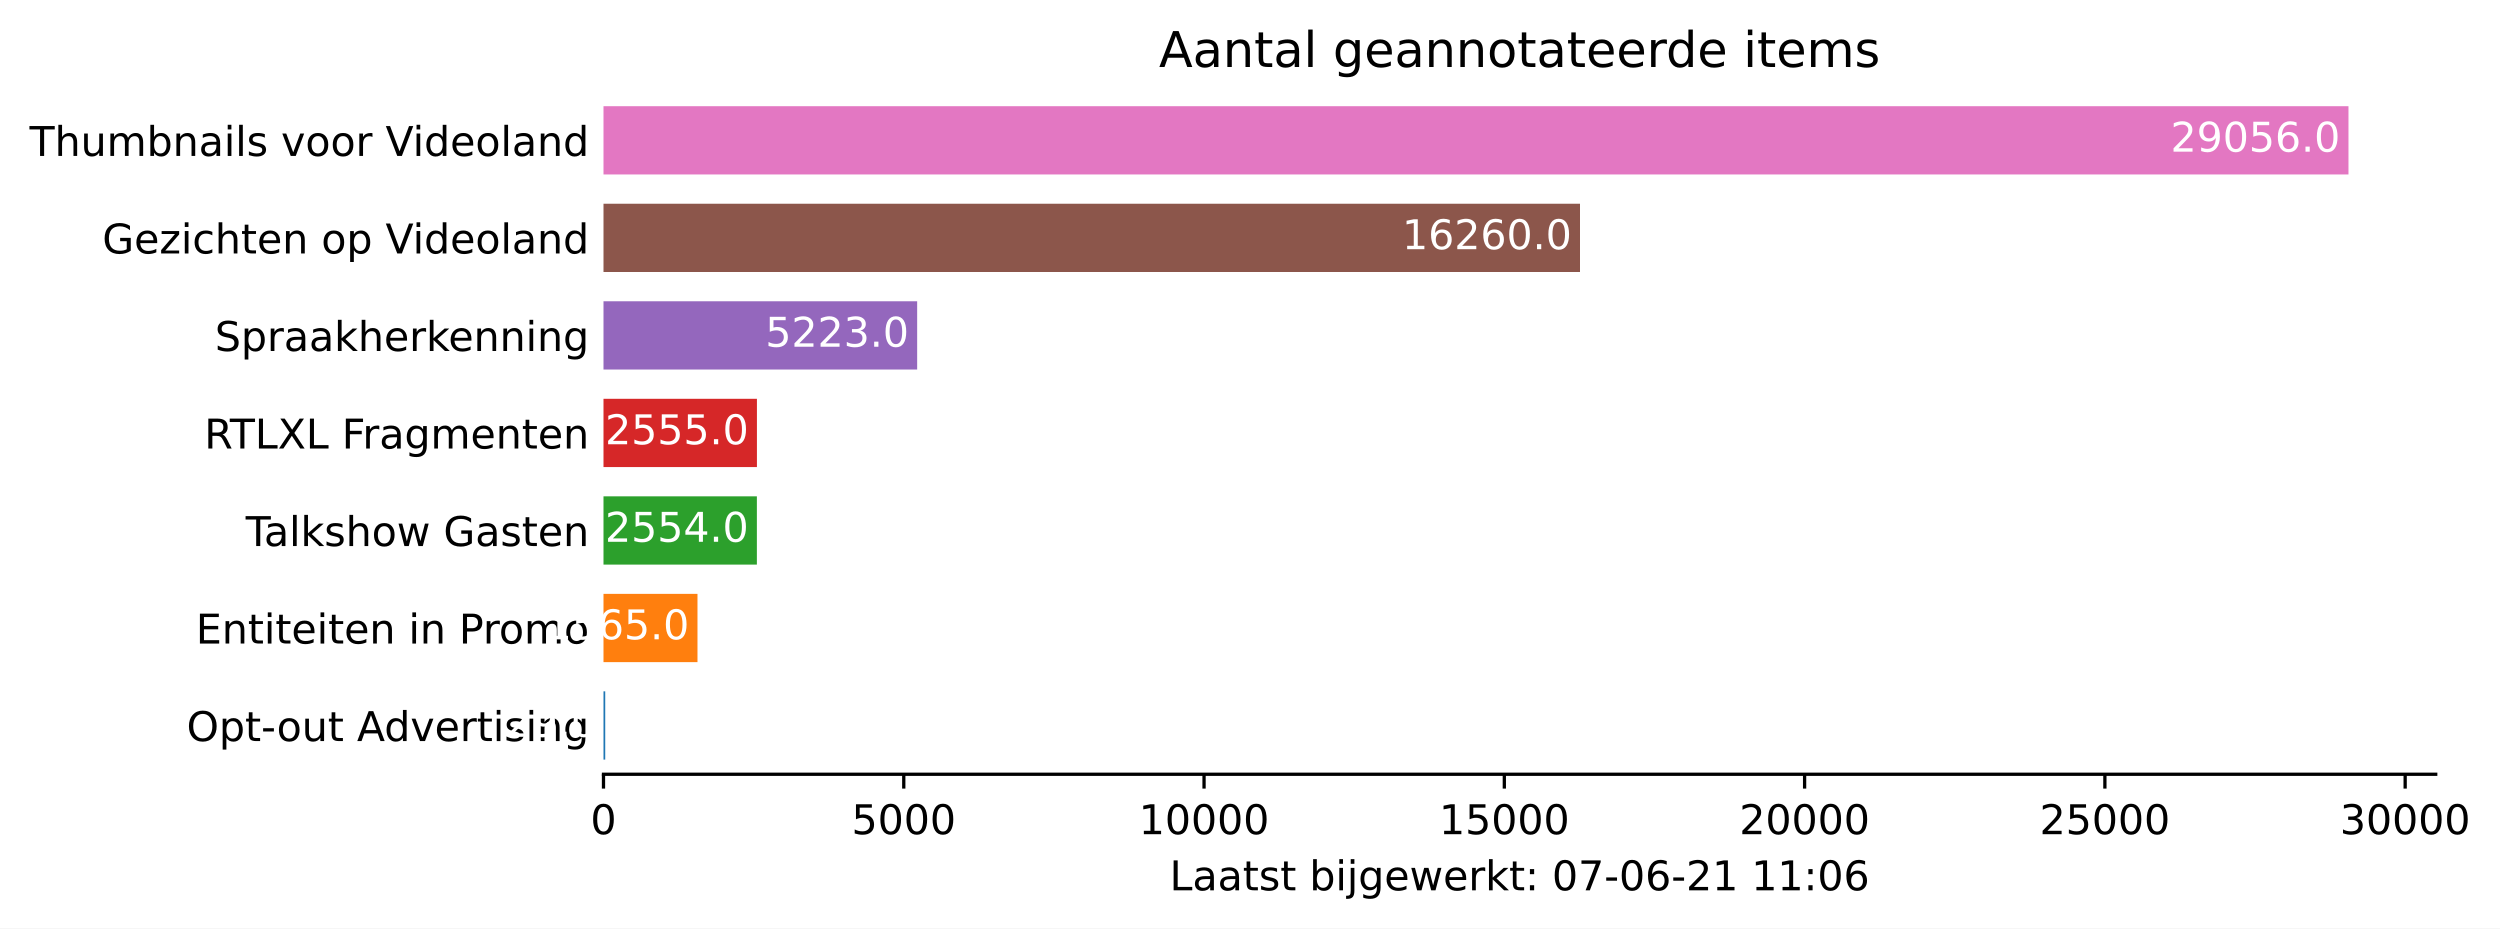
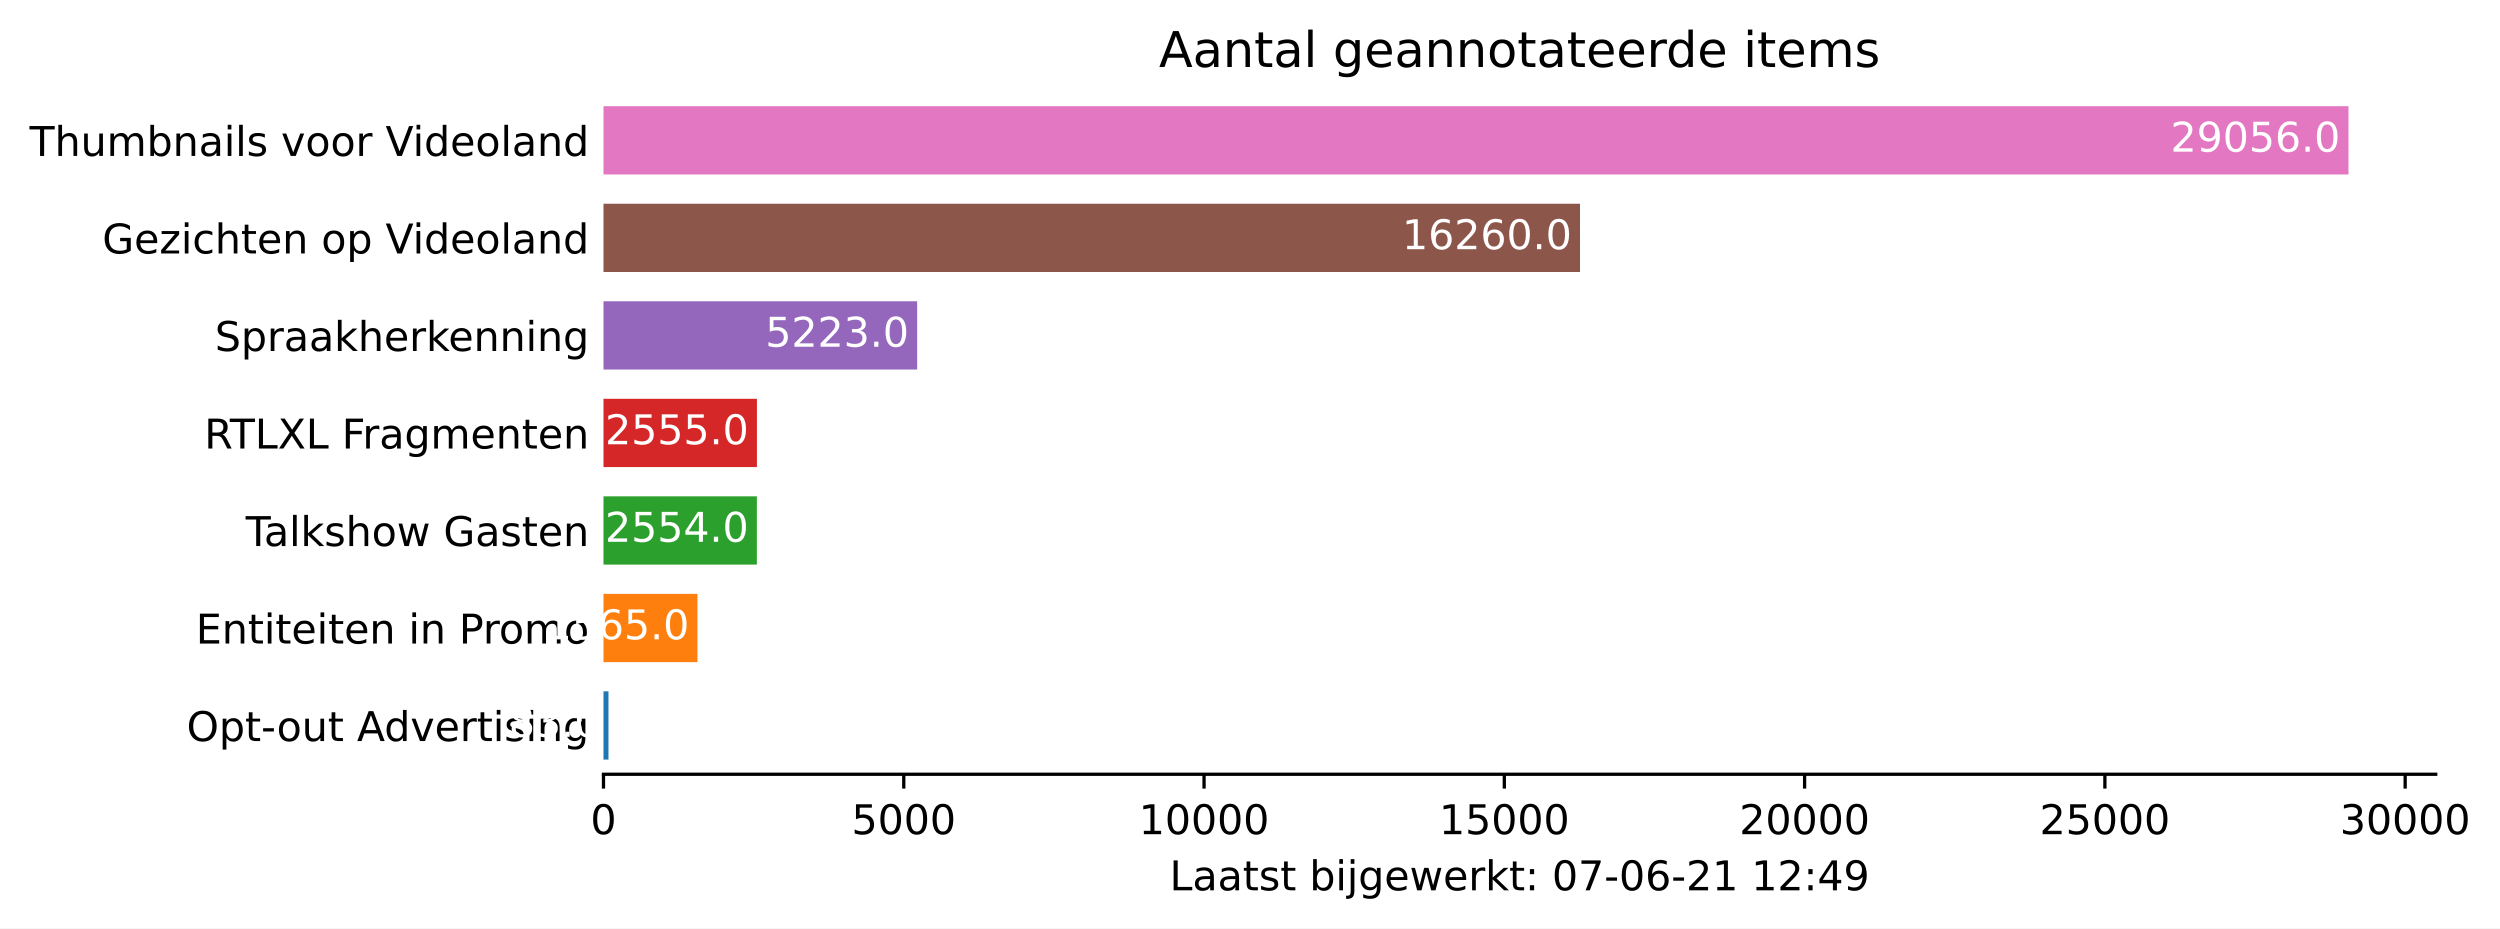
<svg xmlns="http://www.w3.org/2000/svg" xmlns:xlink="http://www.w3.org/1999/xlink" height="226.194pt" version="1.1" viewBox="0 0 609.094 226.194" width="609.094pt">
  <defs>
    <style type="text/css">*{stroke-linecap:butt;stroke-linejoin:round;}</style>
  </defs>
  <g id="figure_1">
    <g id="patch_1">
      <path d="M 0 226.194  L 609.094 226.194  L 609.094 0  L 0 0  z " style="fill:#ffffff;" />
    </g>
    <g id="axes_1">
      <g id="patch_2">
        <path d="M 147.033 188.638  L 593.433 188.638  L 593.433 22.318  L 147.033 22.318  z " style="fill:#ffffff;" />
      </g>
      <g id="patch_3">
-         <path clip-path="url(#p9706d9faa0)" d="M 147.033 185.074  L 147.457 185.074  L 147.457 168.442  L 147.033 168.442  z " style="fill:#1f77b4;" />
+         <path clip-path="url(#p16d237a77f)" d="M 147.033 185.074  L 148.247 185.074  L 148.247 168.442  L 147.033 168.442  z " style="fill:#1f77b4;" />
      </g>
      <g id="patch_4">
-         <path clip-path="url(#p9706d9faa0)" d="M 147.033 161.314  L 169.932 161.314  L 169.932 144.682  L 147.033 144.682  z " style="fill:#ff7f0e;" />
+         <path clip-path="url(#p16d237a77f)" d="M 147.033 161.314  L 169.932 161.314  L 169.932 144.682  L 147.033 144.682  z " style="fill:#ff7f0e;" />
      </g>
      <g id="patch_5">
-         <path clip-path="url(#p9706d9faa0)" d="M 147.033 137.554  L 184.403 137.554  L 184.403 120.922  L 147.033 120.922  z " style="fill:#2ca02c;" />
+         <path clip-path="url(#p16d237a77f)" d="M 147.033 137.554  L 184.403 137.554  L 184.403 120.922  L 147.033 120.922  z " style="fill:#2ca02c;" />
      </g>
      <g id="patch_6">
-         <path clip-path="url(#p9706d9faa0)" d="M 147.033 113.794  L 184.417 113.794  L 184.417 97.162  L 147.033 97.162  z " style="fill:#d62728;" />
+         <path clip-path="url(#p16d237a77f)" d="M 147.033 113.794  L 184.417 113.794  L 184.417 97.162  L 147.033 97.162  z " style="fill:#d62728;" />
      </g>
      <g id="patch_7">
-         <path clip-path="url(#p9706d9faa0)" d="M 147.033 90.034  L 223.455 90.034  L 223.455 73.402  L 147.033 73.402  z " style="fill:#9467bd;" />
+         <path clip-path="url(#p16d237a77f)" d="M 147.033 90.034  L 223.455 90.034  L 223.455 73.402  L 147.033 73.402  z " style="fill:#9467bd;" />
      </g>
      <g id="patch_8">
-         <path clip-path="url(#p9706d9faa0)" d="M 147.033 66.274  L 384.947 66.274  L 384.947 49.642  L 147.033 49.642  z " style="fill:#8c564b;" />
+         <path clip-path="url(#p16d237a77f)" d="M 147.033 66.274  L 384.947 66.274  L 384.947 49.642  L 147.033 49.642  z " style="fill:#8c564b;" />
      </g>
      <g id="patch_9">
-         <path clip-path="url(#p9706d9faa0)" d="M 147.033 42.514  L 572.176 42.514  L 572.176 25.882  L 147.033 25.882  z " style="fill:#e377c2;" />
+         <path clip-path="url(#p16d237a77f)" d="M 147.033 42.514  L 572.176 42.514  L 572.176 25.882  L 147.033 25.882  z " style="fill:#e377c2;" />
      </g>
      <g id="matplotlib.axis_1">
        <g id="xtick_1">
          <g id="line2d_1">
            <defs>
-               <path d="M 0 0  L 0 3.5  " id="m88184ded75" style="stroke:#000000;stroke-width:0.8;" />
+               <path d="M 0 0  L 0 3.5  " id="m0de7810c23" style="stroke:#000000;stroke-width:0.8;" />
            </defs>
            <g>
-               <use style="stroke:#000000;stroke-width:0.8;" x="147.033" xlink:href="#m88184ded75" y="188.638" />
+               <use style="stroke:#000000;stroke-width:0.8;" x="147.033" xlink:href="#m0de7810c23" y="188.638" />
            </g>
          </g>
          <g id="text_1">
            <g transform="translate(143.8516 203.2366)scale(0.1 -0.1)">
              <defs>
                <path d="M 2034 4250  Q 1547 4250 1301 3770  Q 1056 3291 1056 2328  Q 1056 1369 1301 889  Q 1547 409 2034 409  Q 2525 409 2770 889  Q 3016 1369 3016 2328  Q 3016 3291 2770 3770  Q 2525 4250 2034 4250  z M 2034 4750  Q 2819 4750 3233 4129  Q 3647 3509 3647 2328  Q 3647 1150 3233 529  Q 2819 -91 2034 -91  Q 1250 -91 836 529  Q 422 1150 422 2328  Q 422 3509 836 4129  Q 1250 4750 2034 4750  z " id="DejaVuSans-30" transform="scale(0.015625)" />
              </defs>
              <use xlink:href="#DejaVuSans-30" />
            </g>
          </g>
        </g>
        <g id="xtick_2">
          <g id="line2d_2">
            <g>
-               <use style="stroke:#000000;stroke-width:0.8;" x="220.192" xlink:href="#m88184ded75" y="188.638" />
+               <use style="stroke:#000000;stroke-width:0.8;" x="220.192" xlink:href="#m0de7810c23" y="188.638" />
            </g>
          </g>
          <g id="text_2">
            <g transform="translate(207.467 203.2366)scale(0.1 -0.1)">
              <defs>
                <path d="M 691 4666  L 3169 4666  L 3169 4134  L 1269 4134  L 1269 2991  Q 1406 3038 1543 3061  Q 1681 3084 1819 3084  Q 2600 3084 3056 2656  Q 3513 2228 3513 1497  Q 3513 744 3044 326  Q 2575 -91 1722 -91  Q 1428 -91 1123 -41  Q 819 9 494 109  L 494 744  Q 775 591 1075 516  Q 1375 441 1709 441  Q 2250 441 2565 725  Q 2881 1009 2881 1497  Q 2881 1984 2565 2268  Q 2250 2553 1709 2553  Q 1456 2553 1204 2497  Q 953 2441 691 2322  L 691 4666  z " id="DejaVuSans-35" transform="scale(0.015625)" />
              </defs>
              <use xlink:href="#DejaVuSans-35" />
              <use x="63.623" xlink:href="#DejaVuSans-30" />
              <use x="127.246" xlink:href="#DejaVuSans-30" />
              <use x="190.869" xlink:href="#DejaVuSans-30" />
            </g>
          </g>
        </g>
        <g id="xtick_3">
          <g id="line2d_3">
            <g>
-               <use style="stroke:#000000;stroke-width:0.8;" x="293.351" xlink:href="#m88184ded75" y="188.638" />
+               <use style="stroke:#000000;stroke-width:0.8;" x="293.351" xlink:href="#m0de7810c23" y="188.638" />
            </g>
          </g>
          <g id="text_3">
            <g transform="translate(277.445 203.2366)scale(0.1 -0.1)">
              <defs>
                <path d="M 794 531  L 1825 531  L 1825 4091  L 703 3866  L 703 4441  L 1819 4666  L 2450 4666  L 2450 531  L 3481 531  L 3481 0  L 794 0  L 794 531  z " id="DejaVuSans-31" transform="scale(0.015625)" />
              </defs>
              <use xlink:href="#DejaVuSans-31" />
              <use x="63.623" xlink:href="#DejaVuSans-30" />
              <use x="127.246" xlink:href="#DejaVuSans-30" />
              <use x="190.869" xlink:href="#DejaVuSans-30" />
              <use x="254.492" xlink:href="#DejaVuSans-30" />
            </g>
          </g>
        </g>
        <g id="xtick_4">
          <g id="line2d_4">
            <g>
-               <use style="stroke:#000000;stroke-width:0.8;" x="366.51" xlink:href="#m88184ded75" y="188.638" />
+               <use style="stroke:#000000;stroke-width:0.8;" x="366.51" xlink:href="#m0de7810c23" y="188.638" />
            </g>
          </g>
          <g id="text_4">
            <g transform="translate(350.6042 203.2366)scale(0.1 -0.1)">
              <use xlink:href="#DejaVuSans-31" />
              <use x="63.623" xlink:href="#DejaVuSans-35" />
              <use x="127.246" xlink:href="#DejaVuSans-30" />
              <use x="190.869" xlink:href="#DejaVuSans-30" />
              <use x="254.492" xlink:href="#DejaVuSans-30" />
            </g>
          </g>
        </g>
        <g id="xtick_5">
          <g id="line2d_5">
            <g>
-               <use style="stroke:#000000;stroke-width:0.8;" x="439.67" xlink:href="#m88184ded75" y="188.638" />
+               <use style="stroke:#000000;stroke-width:0.8;" x="439.67" xlink:href="#m0de7810c23" y="188.638" />
            </g>
          </g>
          <g id="text_5">
            <g transform="translate(423.7634 203.2366)scale(0.1 -0.1)">
              <defs>
                <path d="M 1228 531  L 3431 531  L 3431 0  L 469 0  L 469 531  Q 828 903 1448 1529  Q 2069 2156 2228 2338  Q 2531 2678 2651 2914  Q 2772 3150 2772 3378  Q 2772 3750 2511 3984  Q 2250 4219 1831 4219  Q 1534 4219 1204 4116  Q 875 4013 500 3803  L 500 4441  Q 881 4594 1212 4672  Q 1544 4750 1819 4750  Q 2544 4750 2975 4387  Q 3406 4025 3406 3419  Q 3406 3131 3298 2873  Q 3191 2616 2906 2266  Q 2828 2175 2409 1742  Q 1991 1309 1228 531  z " id="DejaVuSans-32" transform="scale(0.015625)" />
              </defs>
              <use xlink:href="#DejaVuSans-32" />
              <use x="63.623" xlink:href="#DejaVuSans-30" />
              <use x="127.246" xlink:href="#DejaVuSans-30" />
              <use x="190.869" xlink:href="#DejaVuSans-30" />
              <use x="254.492" xlink:href="#DejaVuSans-30" />
            </g>
          </g>
        </g>
        <g id="xtick_6">
          <g id="line2d_6">
            <g>
-               <use style="stroke:#000000;stroke-width:0.8;" x="512.829" xlink:href="#m88184ded75" y="188.638" />
+               <use style="stroke:#000000;stroke-width:0.8;" x="512.829" xlink:href="#m0de7810c23" y="188.638" />
            </g>
          </g>
          <g id="text_6">
            <g transform="translate(496.9227 203.2366)scale(0.1 -0.1)">
              <use xlink:href="#DejaVuSans-32" />
              <use x="63.623" xlink:href="#DejaVuSans-35" />
              <use x="127.246" xlink:href="#DejaVuSans-30" />
              <use x="190.869" xlink:href="#DejaVuSans-30" />
              <use x="254.492" xlink:href="#DejaVuSans-30" />
            </g>
          </g>
        </g>
        <g id="xtick_7">
          <g id="line2d_7">
            <g>
-               <use style="stroke:#000000;stroke-width:0.8;" x="585.988" xlink:href="#m88184ded75" y="188.638" />
+               <use style="stroke:#000000;stroke-width:0.8;" x="585.988" xlink:href="#m0de7810c23" y="188.638" />
            </g>
          </g>
          <g id="text_7">
            <g transform="translate(570.0819 203.2366)scale(0.1 -0.1)">
              <defs>
                <path d="M 2597 2516  Q 3050 2419 3304 2112  Q 3559 1806 3559 1356  Q 3559 666 3084 287  Q 2609 -91 1734 -91  Q 1441 -91 1130 -33  Q 819 25 488 141  L 488 750  Q 750 597 1062 519  Q 1375 441 1716 441  Q 2309 441 2620 675  Q 2931 909 2931 1356  Q 2931 1769 2642 2001  Q 2353 2234 1838 2234  L 1294 2234  L 1294 2753  L 1863 2753  Q 2328 2753 2575 2939  Q 2822 3125 2822 3475  Q 2822 3834 2567 4026  Q 2313 4219 1838 4219  Q 1578 4219 1281 4162  Q 984 4106 628 3988  L 628 4550  Q 988 4650 1302 4700  Q 1616 4750 1894 4750  Q 2613 4750 3031 4423  Q 3450 4097 3450 3541  Q 3450 3153 3228 2886  Q 3006 2619 2597 2516  z " id="DejaVuSans-33" transform="scale(0.015625)" />
              </defs>
              <use xlink:href="#DejaVuSans-33" />
              <use x="63.623" xlink:href="#DejaVuSans-30" />
              <use x="127.246" xlink:href="#DejaVuSans-30" />
              <use x="190.869" xlink:href="#DejaVuSans-30" />
              <use x="254.492" xlink:href="#DejaVuSans-30" />
            </g>
          </g>
        </g>
        <g id="text_8">
          <g transform="translate(284.9578 216.9147)scale(0.1 -0.1)">
            <defs>
              <path d="M 628 4666  L 1259 4666  L 1259 531  L 3531 531  L 3531 0  L 628 0  L 628 4666  z " id="DejaVuSans-4c" transform="scale(0.015625)" />
              <path d="M 2194 1759  Q 1497 1759 1228 1600  Q 959 1441 959 1056  Q 959 750 1161 570  Q 1363 391 1709 391  Q 2188 391 2477 730  Q 2766 1069 2766 1631  L 2766 1759  L 2194 1759  z M 3341 1997  L 3341 0  L 2766 0  L 2766 531  Q 2569 213 2275 61  Q 1981 -91 1556 -91  Q 1019 -91 701 211  Q 384 513 384 1019  Q 384 1609 779 1909  Q 1175 2209 1959 2209  L 2766 2209  L 2766 2266  Q 2766 2663 2505 2880  Q 2244 3097 1772 3097  Q 1472 3097 1187 3025  Q 903 2953 641 2809  L 641 3341  Q 956 3463 1253 3523  Q 1550 3584 1831 3584  Q 2591 3584 2966 3190  Q 3341 2797 3341 1997  z " id="DejaVuSans-61" transform="scale(0.015625)" />
              <path d="M 1172 4494  L 1172 3500  L 2356 3500  L 2356 3053  L 1172 3053  L 1172 1153  Q 1172 725 1289 603  Q 1406 481 1766 481  L 2356 481  L 2356 0  L 1766 0  Q 1100 0 847 248  Q 594 497 594 1153  L 594 3053  L 172 3053  L 172 3500  L 594 3500  L 594 4494  L 1172 4494  z " id="DejaVuSans-74" transform="scale(0.015625)" />
              <path d="M 2834 3397  L 2834 2853  Q 2591 2978 2328 3040  Q 2066 3103 1784 3103  Q 1356 3103 1142 2972  Q 928 2841 928 2578  Q 928 2378 1081 2264  Q 1234 2150 1697 2047  L 1894 2003  Q 2506 1872 2764 1633  Q 3022 1394 3022 966  Q 3022 478 2636 193  Q 2250 -91 1575 -91  Q 1294 -91 989 -36  Q 684 19 347 128  L 347 722  Q 666 556 975 473  Q 1284 391 1588 391  Q 1994 391 2212 530  Q 2431 669 2431 922  Q 2431 1156 2273 1281  Q 2116 1406 1581 1522  L 1381 1569  Q 847 1681 609 1914  Q 372 2147 372 2553  Q 372 3047 722 3315  Q 1072 3584 1716 3584  Q 2034 3584 2315 3537  Q 2597 3491 2834 3397  z " id="DejaVuSans-73" transform="scale(0.015625)" />
              <path id="DejaVuSans-20" transform="scale(0.015625)" />
              <path d="M 3116 1747  Q 3116 2381 2855 2742  Q 2594 3103 2138 3103  Q 1681 3103 1420 2742  Q 1159 2381 1159 1747  Q 1159 1113 1420 752  Q 1681 391 2138 391  Q 2594 391 2855 752  Q 3116 1113 3116 1747  z M 1159 2969  Q 1341 3281 1617 3432  Q 1894 3584 2278 3584  Q 2916 3584 3314 3078  Q 3713 2572 3713 1747  Q 3713 922 3314 415  Q 2916 -91 2278 -91  Q 1894 -91 1617 61  Q 1341 213 1159 525  L 1159 0  L 581 0  L 581 4863  L 1159 4863  L 1159 2969  z " id="DejaVuSans-62" transform="scale(0.015625)" />
              <path d="M 603 3500  L 1178 3500  L 1178 0  L 603 0  L 603 3500  z M 603 4863  L 1178 4863  L 1178 4134  L 603 4134  L 603 4863  z " id="DejaVuSans-69" transform="scale(0.015625)" />
              <path d="M 603 3500  L 1178 3500  L 1178 -63  Q 1178 -731 923 -1031  Q 669 -1331 103 -1331  L -116 -1331  L -116 -844  L 38 -844  Q 366 -844 484 -692  Q 603 -541 603 -63  L 603 3500  z M 603 4863  L 1178 4863  L 1178 4134  L 603 4134  L 603 4863  z " id="DejaVuSans-6a" transform="scale(0.015625)" />
              <path d="M 2906 1791  Q 2906 2416 2648 2759  Q 2391 3103 1925 3103  Q 1463 3103 1205 2759  Q 947 2416 947 1791  Q 947 1169 1205 825  Q 1463 481 1925 481  Q 2391 481 2648 825  Q 2906 1169 2906 1791  z M 3481 434  Q 3481 -459 3084 -895  Q 2688 -1331 1869 -1331  Q 1566 -1331 1297 -1286  Q 1028 -1241 775 -1147  L 775 -588  Q 1028 -725 1275 -790  Q 1522 -856 1778 -856  Q 2344 -856 2625 -561  Q 2906 -266 2906 331  L 2906 616  Q 2728 306 2450 153  Q 2172 0 1784 0  Q 1141 0 747 490  Q 353 981 353 1791  Q 353 2603 747 3093  Q 1141 3584 1784 3584  Q 2172 3584 2450 3431  Q 2728 3278 2906 2969  L 2906 3500  L 3481 3500  L 3481 434  z " id="DejaVuSans-67" transform="scale(0.015625)" />
              <path d="M 3597 1894  L 3597 1613  L 953 1613  Q 991 1019 1311 708  Q 1631 397 2203 397  Q 2534 397 2845 478  Q 3156 559 3463 722  L 3463 178  Q 3153 47 2828 -22  Q 2503 -91 2169 -91  Q 1331 -91 842 396  Q 353 884 353 1716  Q 353 2575 817 3079  Q 1281 3584 2069 3584  Q 2775 3584 3186 3129  Q 3597 2675 3597 1894  z M 3022 2063  Q 3016 2534 2758 2815  Q 2500 3097 2075 3097  Q 1594 3097 1305 2825  Q 1016 2553 972 2059  L 3022 2063  z " id="DejaVuSans-65" transform="scale(0.015625)" />
              <path d="M 269 3500  L 844 3500  L 1563 769  L 2278 3500  L 2956 3500  L 3675 769  L 4391 3500  L 4966 3500  L 4050 0  L 3372 0  L 2619 2869  L 1863 0  L 1184 0  L 269 3500  z " id="DejaVuSans-77" transform="scale(0.015625)" />
              <path d="M 2631 2963  Q 2534 3019 2420 3045  Q 2306 3072 2169 3072  Q 1681 3072 1420 2755  Q 1159 2438 1159 1844  L 1159 0  L 581 0  L 581 3500  L 1159 3500  L 1159 2956  Q 1341 3275 1631 3429  Q 1922 3584 2338 3584  Q 2397 3584 2469 3576  Q 2541 3569 2628 3553  L 2631 2963  z " id="DejaVuSans-72" transform="scale(0.015625)" />
              <path d="M 581 4863  L 1159 4863  L 1159 1991  L 2875 3500  L 3609 3500  L 1753 1863  L 3688 0  L 2938 0  L 1159 1709  L 1159 0  L 581 0  L 581 4863  z " id="DejaVuSans-6b" transform="scale(0.015625)" />
              <path d="M 750 794  L 1409 794  L 1409 0  L 750 0  L 750 794  z M 750 3309  L 1409 3309  L 1409 2516  L 750 2516  L 750 3309  z " id="DejaVuSans-3a" transform="scale(0.015625)" />
              <path d="M 525 4666  L 3525 4666  L 3525 4397  L 1831 0  L 1172 0  L 2766 4134  L 525 4134  L 525 4666  z " id="DejaVuSans-37" transform="scale(0.015625)" />
              <path d="M 313 2009  L 1997 2009  L 1997 1497  L 313 1497  L 313 2009  z " id="DejaVuSans-2d" transform="scale(0.015625)" />
              <path d="M 2113 2584  Q 1688 2584 1439 2293  Q 1191 2003 1191 1497  Q 1191 994 1439 701  Q 1688 409 2113 409  Q 2538 409 2786 701  Q 3034 994 3034 1497  Q 3034 2003 2786 2293  Q 2538 2584 2113 2584  z M 3366 4563  L 3366 3988  Q 3128 4100 2886 4159  Q 2644 4219 2406 4219  Q 1781 4219 1451 3797  Q 1122 3375 1075 2522  Q 1259 2794 1537 2939  Q 1816 3084 2150 3084  Q 2853 3084 3261 2657  Q 3669 2231 3669 1497  Q 3669 778 3244 343  Q 2819 -91 2113 -91  Q 1303 -91 875 529  Q 447 1150 447 2328  Q 447 3434 972 4092  Q 1497 4750 2381 4750  Q 2619 4750 2861 4703  Q 3103 4656 3366 4563  z " id="DejaVuSans-36" transform="scale(0.015625)" />
+               <path d="M 2419 4116  L 825 1625  L 2419 1625  L 2419 4116  z M 2253 4666  L 3047 4666  L 3047 1625  L 3713 1625  L 3713 1100  L 3047 1100  L 3047 0  L 2419 0  L 2419 1100  L 313 1100  L 313 1709  L 2253 4666  z " id="DejaVuSans-34" transform="scale(0.015625)" />
+               <path d="M 703 97  L 703 672  Q 941 559 1184 500  Q 1428 441 1663 441  Q 2288 441 2617 861  Q 2947 1281 2994 2138  Q 2813 1869 2534 1725  Q 2256 1581 1919 1581  Q 1219 1581 811 2004  Q 403 2428 403 3163  Q 403 3881 828 4315  Q 1253 4750 1959 4750  Q 2769 4750 3195 4129  Q 3622 3509 3622 2328  Q 3622 1225 3098 567  Q 2575 -91 1691 -91  Q 1453 -91 1209 -44  Q 966 3 703 97  z M 1959 2075  Q 2384 2075 2632 2365  Q 2881 2656 2881 3163  Q 2881 3666 2632 3958  Q 2384 4250 1959 4250  Q 1534 4250 1286 3958  Q 1038 3666 1038 3163  Q 1038 2656 1286 2365  Q 1534 2075 1959 2075  z " id="DejaVuSans-39" transform="scale(0.015625)" />
            </defs>
            <use xlink:href="#DejaVuSans-4c" />
            <use x="55.713" xlink:href="#DejaVuSans-61" />
            <use x="116.992" xlink:href="#DejaVuSans-61" />
            <use x="178.271" xlink:href="#DejaVuSans-74" />
            <use x="217.48" xlink:href="#DejaVuSans-73" />
            <use x="269.58" xlink:href="#DejaVuSans-74" />
            <use x="308.789" xlink:href="#DejaVuSans-20" />
            <use x="340.576" xlink:href="#DejaVuSans-62" />
            <use x="404.053" xlink:href="#DejaVuSans-69" />
            <use x="431.836" xlink:href="#DejaVuSans-6a" />
            <use x="459.619" xlink:href="#DejaVuSans-67" />
            <use x="523.096" xlink:href="#DejaVuSans-65" />
            <use x="584.619" xlink:href="#DejaVuSans-77" />
            <use x="666.406" xlink:href="#DejaVuSans-65" />
            <use x="727.93" xlink:href="#DejaVuSans-72" />
            <use x="769.043" xlink:href="#DejaVuSans-6b" />
            <use x="826.953" xlink:href="#DejaVuSans-74" />
            <use x="866.162" xlink:href="#DejaVuSans-3a" />
            <use x="899.854" xlink:href="#DejaVuSans-20" />
            <use x="931.641" xlink:href="#DejaVuSans-30" />
            <use x="995.264" xlink:href="#DejaVuSans-37" />
            <use x="1058.887" xlink:href="#DejaVuSans-2d" />
            <use x="1094.971" xlink:href="#DejaVuSans-30" />
            <use x="1158.594" xlink:href="#DejaVuSans-36" />
            <use x="1222.217" xlink:href="#DejaVuSans-2d" />
            <use x="1258.301" xlink:href="#DejaVuSans-32" />
            <use x="1321.924" xlink:href="#DejaVuSans-31" />
            <use x="1385.547" xlink:href="#DejaVuSans-20" />
            <use x="1417.334" xlink:href="#DejaVuSans-31" />
-             <use x="1480.957" xlink:href="#DejaVuSans-31" />
+             <use x="1480.957" xlink:href="#DejaVuSans-32" />
            <use x="1544.58" xlink:href="#DejaVuSans-3a" />
-             <use x="1578.271" xlink:href="#DejaVuSans-30" />
-             <use x="1641.895" xlink:href="#DejaVuSans-36" />
+             <use x="1578.271" xlink:href="#DejaVuSans-34" />
+             <use x="1641.895" xlink:href="#DejaVuSans-39" />
          </g>
        </g>
      </g>
      <g id="matplotlib.axis_2">
        <g id="ytick_1">
          <g id="line2d_8" />
          <g id="text_9">
            <g transform="translate(45.47344 180.5573)scale(0.1 -0.1)">
              <defs>
                <path d="M 2522 4238  Q 1834 4238 1429 3725  Q 1025 3213 1025 2328  Q 1025 1447 1429 934  Q 1834 422 2522 422  Q 3209 422 3611 934  Q 4013 1447 4013 2328  Q 4013 3213 3611 3725  Q 3209 4238 2522 4238  z M 2522 4750  Q 3503 4750 4090 4092  Q 4678 3434 4678 2328  Q 4678 1225 4090 567  Q 3503 -91 2522 -91  Q 1538 -91 948 565  Q 359 1222 359 2328  Q 359 3434 948 4092  Q 1538 4750 2522 4750  z " id="DejaVuSans-4f" transform="scale(0.015625)" />
                <path d="M 1159 525  L 1159 -1331  L 581 -1331  L 581 3500  L 1159 3500  L 1159 2969  Q 1341 3281 1617 3432  Q 1894 3584 2278 3584  Q 2916 3584 3314 3078  Q 3713 2572 3713 1747  Q 3713 922 3314 415  Q 2916 -91 2278 -91  Q 1894 -91 1617 61  Q 1341 213 1159 525  z M 3116 1747  Q 3116 2381 2855 2742  Q 2594 3103 2138 3103  Q 1681 3103 1420 2742  Q 1159 2381 1159 1747  Q 1159 1113 1420 752  Q 1681 391 2138 391  Q 2594 391 2855 752  Q 3116 1113 3116 1747  z " id="DejaVuSans-70" transform="scale(0.015625)" />
                <path d="M 1959 3097  Q 1497 3097 1228 2736  Q 959 2375 959 1747  Q 959 1119 1226 758  Q 1494 397 1959 397  Q 2419 397 2687 759  Q 2956 1122 2956 1747  Q 2956 2369 2687 2733  Q 2419 3097 1959 3097  z M 1959 3584  Q 2709 3584 3137 3096  Q 3566 2609 3566 1747  Q 3566 888 3137 398  Q 2709 -91 1959 -91  Q 1206 -91 779 398  Q 353 888 353 1747  Q 353 2609 779 3096  Q 1206 3584 1959 3584  z " id="DejaVuSans-6f" transform="scale(0.015625)" />
                <path d="M 544 1381  L 544 3500  L 1119 3500  L 1119 1403  Q 1119 906 1312 657  Q 1506 409 1894 409  Q 2359 409 2629 706  Q 2900 1003 2900 1516  L 2900 3500  L 3475 3500  L 3475 0  L 2900 0  L 2900 538  Q 2691 219 2414 64  Q 2138 -91 1772 -91  Q 1169 -91 856 284  Q 544 659 544 1381  z M 1991 3584  L 1991 3584  z " id="DejaVuSans-75" transform="scale(0.015625)" />
                <path d="M 2188 4044  L 1331 1722  L 3047 1722  L 2188 4044  z M 1831 4666  L 2547 4666  L 4325 0  L 3669 0  L 3244 1197  L 1141 1197  L 716 0  L 50 0  L 1831 4666  z " id="DejaVuSans-41" transform="scale(0.015625)" />
                <path d="M 2906 2969  L 2906 4863  L 3481 4863  L 3481 0  L 2906 0  L 2906 525  Q 2725 213 2448 61  Q 2172 -91 1784 -91  Q 1150 -91 751 415  Q 353 922 353 1747  Q 353 2572 751 3078  Q 1150 3584 1784 3584  Q 2172 3584 2448 3432  Q 2725 3281 2906 2969  z M 947 1747  Q 947 1113 1208 752  Q 1469 391 1925 391  Q 2381 391 2643 752  Q 2906 1113 2906 1747  Q 2906 2381 2643 2742  Q 2381 3103 1925 3103  Q 1469 3103 1208 2742  Q 947 2381 947 1747  z " id="DejaVuSans-64" transform="scale(0.015625)" />
                <path d="M 191 3500  L 800 3500  L 1894 563  L 2988 3500  L 3597 3500  L 2284 0  L 1503 0  L 191 3500  z " id="DejaVuSans-76" transform="scale(0.015625)" />
                <path d="M 3513 2113  L 3513 0  L 2938 0  L 2938 2094  Q 2938 2591 2744 2837  Q 2550 3084 2163 3084  Q 1697 3084 1428 2787  Q 1159 2491 1159 1978  L 1159 0  L 581 0  L 581 3500  L 1159 3500  L 1159 2956  Q 1366 3272 1645 3428  Q 1925 3584 2291 3584  Q 2894 3584 3203 3211  Q 3513 2838 3513 2113  z " id="DejaVuSans-6e" transform="scale(0.015625)" />
              </defs>
              <use xlink:href="#DejaVuSans-4f" />
              <use x="78.711" xlink:href="#DejaVuSans-70" />
              <use x="142.188" xlink:href="#DejaVuSans-74" />
              <use x="181.396" xlink:href="#DejaVuSans-2d" />
              <use x="219.355" xlink:href="#DejaVuSans-6f" />
              <use x="280.537" xlink:href="#DejaVuSans-75" />
              <use x="343.916" xlink:href="#DejaVuSans-74" />
              <use x="383.125" xlink:href="#DejaVuSans-20" />
              <use x="414.912" xlink:href="#DejaVuSans-41" />
              <use x="481.57" xlink:href="#DejaVuSans-64" />
              <use x="545.047" xlink:href="#DejaVuSans-76" />
              <use x="604.227" xlink:href="#DejaVuSans-65" />
              <use x="665.75" xlink:href="#DejaVuSans-72" />
              <use x="706.863" xlink:href="#DejaVuSans-74" />
              <use x="746.072" xlink:href="#DejaVuSans-69" />
              <use x="773.855" xlink:href="#DejaVuSans-73" />
              <use x="825.955" xlink:href="#DejaVuSans-69" />
              <use x="853.738" xlink:href="#DejaVuSans-6e" />
              <use x="917.117" xlink:href="#DejaVuSans-67" />
            </g>
          </g>
        </g>
        <g id="ytick_2">
          <g id="line2d_9" />
          <g id="text_10">
            <g transform="translate(47.725 156.7973)scale(0.1 -0.1)">
              <defs>
                <path d="M 628 4666  L 3578 4666  L 3578 4134  L 1259 4134  L 1259 2753  L 3481 2753  L 3481 2222  L 1259 2222  L 1259 531  L 3634 531  L 3634 0  L 628 0  L 628 4666  z " id="DejaVuSans-45" transform="scale(0.015625)" />
                <path d="M 1259 4147  L 1259 2394  L 2053 2394  Q 2494 2394 2734 2622  Q 2975 2850 2975 3272  Q 2975 3691 2734 3919  Q 2494 4147 2053 4147  L 1259 4147  z M 628 4666  L 2053 4666  Q 2838 4666 3239 4311  Q 3641 3956 3641 3272  Q 3641 2581 3239 2228  Q 2838 1875 2053 1875  L 1259 1875  L 1259 0  L 628 0  L 628 4666  z " id="DejaVuSans-50" transform="scale(0.015625)" />
                <path d="M 3328 2828  Q 3544 3216 3844 3400  Q 4144 3584 4550 3584  Q 5097 3584 5394 3201  Q 5691 2819 5691 2113  L 5691 0  L 5113 0  L 5113 2094  Q 5113 2597 4934 2840  Q 4756 3084 4391 3084  Q 3944 3084 3684 2787  Q 3425 2491 3425 1978  L 3425 0  L 2847 0  L 2847 2094  Q 2847 2600 2669 2842  Q 2491 3084 2119 3084  Q 1678 3084 1418 2786  Q 1159 2488 1159 1978  L 1159 0  L 581 0  L 581 3500  L 1159 3500  L 1159 2956  Q 1356 3278 1631 3431  Q 1906 3584 2284 3584  Q 2666 3584 2933 3390  Q 3200 3197 3328 2828  z " id="DejaVuSans-6d" transform="scale(0.015625)" />
              </defs>
              <use xlink:href="#DejaVuSans-45" />
              <use x="63.184" xlink:href="#DejaVuSans-6e" />
              <use x="126.562" xlink:href="#DejaVuSans-74" />
              <use x="165.771" xlink:href="#DejaVuSans-69" />
              <use x="193.555" xlink:href="#DejaVuSans-74" />
              <use x="232.764" xlink:href="#DejaVuSans-65" />
              <use x="294.287" xlink:href="#DejaVuSans-69" />
              <use x="322.07" xlink:href="#DejaVuSans-74" />
              <use x="361.279" xlink:href="#DejaVuSans-65" />
              <use x="422.803" xlink:href="#DejaVuSans-6e" />
              <use x="486.182" xlink:href="#DejaVuSans-20" />
              <use x="517.969" xlink:href="#DejaVuSans-69" />
              <use x="545.752" xlink:href="#DejaVuSans-6e" />
              <use x="609.131" xlink:href="#DejaVuSans-20" />
              <use x="640.918" xlink:href="#DejaVuSans-50" />
              <use x="699.471" xlink:href="#DejaVuSans-72" />
              <use x="738.334" xlink:href="#DejaVuSans-6f" />
              <use x="799.516" xlink:href="#DejaVuSans-6d" />
              <use x="896.928" xlink:href="#DejaVuSans-6f" />
            </g>
          </g>
        </g>
        <g id="ytick_3">
          <g id="line2d_10" />
          <g id="text_11">
            <g transform="translate(59.85938 133.0373)scale(0.1 -0.1)">
              <defs>
                <path d="M -19 4666  L 3928 4666  L 3928 4134  L 2272 4134  L 2272 0  L 1638 0  L 1638 4134  L -19 4134  L -19 4666  z " id="DejaVuSans-54" transform="scale(0.015625)" />
                <path d="M 603 4863  L 1178 4863  L 1178 0  L 603 0  L 603 4863  z " id="DejaVuSans-6c" transform="scale(0.015625)" />
                <path d="M 3513 2113  L 3513 0  L 2938 0  L 2938 2094  Q 2938 2591 2744 2837  Q 2550 3084 2163 3084  Q 1697 3084 1428 2787  Q 1159 2491 1159 1978  L 1159 0  L 581 0  L 581 4863  L 1159 4863  L 1159 2956  Q 1366 3272 1645 3428  Q 1925 3584 2291 3584  Q 2894 3584 3203 3211  Q 3513 2838 3513 2113  z " id="DejaVuSans-68" transform="scale(0.015625)" />
                <path d="M 3809 666  L 3809 1919  L 2778 1919  L 2778 2438  L 4434 2438  L 4434 434  Q 4069 175 3628 42  Q 3188 -91 2688 -91  Q 1594 -91 976 548  Q 359 1188 359 2328  Q 359 3472 976 4111  Q 1594 4750 2688 4750  Q 3144 4750 3555 4637  Q 3966 4525 4313 4306  L 4313 3634  Q 3963 3931 3569 4081  Q 3175 4231 2741 4231  Q 1884 4231 1454 3753  Q 1025 3275 1025 2328  Q 1025 1384 1454 906  Q 1884 428 2741 428  Q 3075 428 3337 486  Q 3600 544 3809 666  z " id="DejaVuSans-47" transform="scale(0.015625)" />
              </defs>
              <use xlink:href="#DejaVuSans-54" />
              <use x="44.584" xlink:href="#DejaVuSans-61" />
              <use x="105.863" xlink:href="#DejaVuSans-6c" />
              <use x="133.646" xlink:href="#DejaVuSans-6b" />
              <use x="191.557" xlink:href="#DejaVuSans-73" />
              <use x="243.656" xlink:href="#DejaVuSans-68" />
              <use x="307.035" xlink:href="#DejaVuSans-6f" />
              <use x="368.217" xlink:href="#DejaVuSans-77" />
              <use x="450.004" xlink:href="#DejaVuSans-20" />
              <use x="481.791" xlink:href="#DejaVuSans-47" />
              <use x="559.281" xlink:href="#DejaVuSans-61" />
              <use x="620.561" xlink:href="#DejaVuSans-73" />
              <use x="672.66" xlink:href="#DejaVuSans-74" />
              <use x="711.869" xlink:href="#DejaVuSans-65" />
              <use x="773.393" xlink:href="#DejaVuSans-6e" />
            </g>
          </g>
        </g>
        <g id="ytick_4">
          <g id="line2d_11" />
          <g id="text_12">
            <g transform="translate(49.77344 109.2773)scale(0.1 -0.1)">
              <defs>
                <path d="M 2841 2188  Q 3044 2119 3236 1894  Q 3428 1669 3622 1275  L 4263 0  L 3584 0  L 2988 1197  Q 2756 1666 2539 1819  Q 2322 1972 1947 1972  L 1259 1972  L 1259 0  L 628 0  L 628 4666  L 2053 4666  Q 2853 4666 3247 4331  Q 3641 3997 3641 3322  Q 3641 2881 3436 2590  Q 3231 2300 2841 2188  z M 1259 4147  L 1259 2491  L 2053 2491  Q 2509 2491 2742 2702  Q 2975 2913 2975 3322  Q 2975 3731 2742 3939  Q 2509 4147 2053 4147  L 1259 4147  z " id="DejaVuSans-52" transform="scale(0.015625)" />
                <path d="M 403 4666  L 1081 4666  L 2241 2931  L 3406 4666  L 4084 4666  L 2584 2425  L 4184 0  L 3506 0  L 2194 1984  L 872 0  L 191 0  L 1856 2491  L 403 4666  z " id="DejaVuSans-58" transform="scale(0.015625)" />
                <path d="M 628 4666  L 3309 4666  L 3309 4134  L 1259 4134  L 1259 2759  L 3109 2759  L 3109 2228  L 1259 2228  L 1259 0  L 628 0  L 628 4666  z " id="DejaVuSans-46" transform="scale(0.015625)" />
              </defs>
              <use xlink:href="#DejaVuSans-52" />
              <use x="62.232" xlink:href="#DejaVuSans-54" />
              <use x="123.316" xlink:href="#DejaVuSans-4c" />
              <use x="179.029" xlink:href="#DejaVuSans-58" />
              <use x="247.535" xlink:href="#DejaVuSans-4c" />
              <use x="303.248" xlink:href="#DejaVuSans-20" />
              <use x="335.035" xlink:href="#DejaVuSans-46" />
              <use x="385.305" xlink:href="#DejaVuSans-72" />
              <use x="426.418" xlink:href="#DejaVuSans-61" />
              <use x="487.697" xlink:href="#DejaVuSans-67" />
              <use x="551.174" xlink:href="#DejaVuSans-6d" />
              <use x="648.586" xlink:href="#DejaVuSans-65" />
              <use x="710.109" xlink:href="#DejaVuSans-6e" />
              <use x="773.488" xlink:href="#DejaVuSans-74" />
              <use x="812.697" xlink:href="#DejaVuSans-65" />
              <use x="874.221" xlink:href="#DejaVuSans-6e" />
            </g>
          </g>
        </g>
        <g id="ytick_5">
          <g id="line2d_12" />
          <g id="text_13">
            <g transform="translate(52.35625 85.51734)scale(0.1 -0.1)">
              <defs>
                <path d="M 3425 4513  L 3425 3897  Q 3066 4069 2747 4153  Q 2428 4238 2131 4238  Q 1616 4238 1336 4038  Q 1056 3838 1056 3469  Q 1056 3159 1242 3001  Q 1428 2844 1947 2747  L 2328 2669  Q 3034 2534 3370 2195  Q 3706 1856 3706 1288  Q 3706 609 3251 259  Q 2797 -91 1919 -91  Q 1588 -91 1214 -16  Q 841 59 441 206  L 441 856  Q 825 641 1194 531  Q 1563 422 1919 422  Q 2459 422 2753 634  Q 3047 847 3047 1241  Q 3047 1584 2836 1778  Q 2625 1972 2144 2069  L 1759 2144  Q 1053 2284 737 2584  Q 422 2884 422 3419  Q 422 4038 858 4394  Q 1294 4750 2059 4750  Q 2388 4750 2728 4690  Q 3069 4631 3425 4513  z " id="DejaVuSans-53" transform="scale(0.015625)" />
              </defs>
              <use xlink:href="#DejaVuSans-53" />
              <use x="63.477" xlink:href="#DejaVuSans-70" />
              <use x="126.953" xlink:href="#DejaVuSans-72" />
              <use x="168.066" xlink:href="#DejaVuSans-61" />
              <use x="229.346" xlink:href="#DejaVuSans-61" />
              <use x="290.625" xlink:href="#DejaVuSans-6b" />
              <use x="348.535" xlink:href="#DejaVuSans-68" />
              <use x="411.914" xlink:href="#DejaVuSans-65" />
              <use x="473.438" xlink:href="#DejaVuSans-72" />
              <use x="514.551" xlink:href="#DejaVuSans-6b" />
              <use x="568.836" xlink:href="#DejaVuSans-65" />
              <use x="630.359" xlink:href="#DejaVuSans-6e" />
              <use x="693.738" xlink:href="#DejaVuSans-6e" />
              <use x="757.117" xlink:href="#DejaVuSans-69" />
              <use x="784.9" xlink:href="#DejaVuSans-6e" />
              <use x="848.279" xlink:href="#DejaVuSans-67" />
            </g>
          </g>
        </g>
        <g id="ytick_6">
          <g id="line2d_13" />
          <g id="text_14">
            <g transform="translate(24.92813 61.75734)scale(0.1 -0.1)">
              <defs>
                <path d="M 353 3500  L 3084 3500  L 3084 2975  L 922 459  L 3084 459  L 3084 0  L 275 0  L 275 525  L 2438 3041  L 353 3041  L 353 3500  z " id="DejaVuSans-7a" transform="scale(0.015625)" />
                <path d="M 3122 3366  L 3122 2828  Q 2878 2963 2633 3030  Q 2388 3097 2138 3097  Q 1578 3097 1268 2742  Q 959 2388 959 1747  Q 959 1106 1268 751  Q 1578 397 2138 397  Q 2388 397 2633 464  Q 2878 531 3122 666  L 3122 134  Q 2881 22 2623 -34  Q 2366 -91 2075 -91  Q 1284 -91 818 406  Q 353 903 353 1747  Q 353 2603 823 3093  Q 1294 3584 2113 3584  Q 2378 3584 2631 3529  Q 2884 3475 3122 3366  z " id="DejaVuSans-63" transform="scale(0.015625)" />
                <path d="M 1831 0  L 50 4666  L 709 4666  L 2188 738  L 3669 4666  L 4325 4666  L 2547 0  L 1831 0  z " id="DejaVuSans-56" transform="scale(0.015625)" />
              </defs>
              <use xlink:href="#DejaVuSans-47" />
              <use x="77.49" xlink:href="#DejaVuSans-65" />
              <use x="139.014" xlink:href="#DejaVuSans-7a" />
              <use x="191.504" xlink:href="#DejaVuSans-69" />
              <use x="219.287" xlink:href="#DejaVuSans-63" />
              <use x="274.268" xlink:href="#DejaVuSans-68" />
              <use x="337.646" xlink:href="#DejaVuSans-74" />
              <use x="376.855" xlink:href="#DejaVuSans-65" />
              <use x="438.379" xlink:href="#DejaVuSans-6e" />
              <use x="501.758" xlink:href="#DejaVuSans-20" />
              <use x="533.545" xlink:href="#DejaVuSans-6f" />
              <use x="594.727" xlink:href="#DejaVuSans-70" />
              <use x="658.203" xlink:href="#DejaVuSans-20" />
              <use x="689.99" xlink:href="#DejaVuSans-56" />
              <use x="756.148" xlink:href="#DejaVuSans-69" />
              <use x="783.932" xlink:href="#DejaVuSans-64" />
              <use x="847.408" xlink:href="#DejaVuSans-65" />
              <use x="908.932" xlink:href="#DejaVuSans-6f" />
              <use x="970.113" xlink:href="#DejaVuSans-6c" />
              <use x="997.896" xlink:href="#DejaVuSans-61" />
              <use x="1059.176" xlink:href="#DejaVuSans-6e" />
              <use x="1122.555" xlink:href="#DejaVuSans-64" />
            </g>
          </g>
        </g>
        <g id="ytick_7">
          <g id="line2d_14" />
          <g id="text_15">
            <g transform="translate(7.2 37.99734)scale(0.1 -0.1)">
              <use xlink:href="#DejaVuSans-54" />
              <use x="61.084" xlink:href="#DejaVuSans-68" />
              <use x="124.463" xlink:href="#DejaVuSans-75" />
              <use x="187.842" xlink:href="#DejaVuSans-6d" />
              <use x="285.254" xlink:href="#DejaVuSans-62" />
              <use x="348.73" xlink:href="#DejaVuSans-6e" />
              <use x="412.109" xlink:href="#DejaVuSans-61" />
              <use x="473.389" xlink:href="#DejaVuSans-69" />
              <use x="501.172" xlink:href="#DejaVuSans-6c" />
              <use x="528.955" xlink:href="#DejaVuSans-73" />
              <use x="581.055" xlink:href="#DejaVuSans-20" />
              <use x="612.842" xlink:href="#DejaVuSans-76" />
              <use x="672.021" xlink:href="#DejaVuSans-6f" />
              <use x="733.203" xlink:href="#DejaVuSans-6f" />
              <use x="794.385" xlink:href="#DejaVuSans-72" />
              <use x="835.498" xlink:href="#DejaVuSans-20" />
              <use x="867.285" xlink:href="#DejaVuSans-56" />
              <use x="933.443" xlink:href="#DejaVuSans-69" />
              <use x="961.227" xlink:href="#DejaVuSans-64" />
              <use x="1024.703" xlink:href="#DejaVuSans-65" />
              <use x="1086.227" xlink:href="#DejaVuSans-6f" />
              <use x="1147.408" xlink:href="#DejaVuSans-6c" />
              <use x="1175.191" xlink:href="#DejaVuSans-61" />
              <use x="1236.471" xlink:href="#DejaVuSans-6e" />
              <use x="1299.85" xlink:href="#DejaVuSans-64" />
            </g>
          </g>
        </g>
      </g>
      <g id="patch_10">
        <path d="M 147.033 188.638  L 593.433 188.638  " style="fill:none;stroke:#000000;stroke-linecap:square;stroke-linejoin:miter;stroke-width:0.8;" />
      </g>
      <g id="text_16">
-         <g style="fill:#ffffff;" transform="translate(123.1915 179.5175)scale(0.1 -0.1)">
+         <g style="fill:#ffffff;" transform="translate(123.9816 179.5175)scale(0.1 -0.1)">
          <defs>
-             <path d="M 703 97  L 703 672  Q 941 559 1184 500  Q 1428 441 1663 441  Q 2288 441 2617 861  Q 2947 1281 2994 2138  Q 2813 1869 2534 1725  Q 2256 1581 1919 1581  Q 1219 1581 811 2004  Q 403 2428 403 3163  Q 403 3881 828 4315  Q 1253 4750 1959 4750  Q 2769 4750 3195 4129  Q 3622 3509 3622 2328  Q 3622 1225 3098 567  Q 2575 -91 1691 -91  Q 1453 -91 1209 -44  Q 966 3 703 97  z M 1959 2075  Q 2384 2075 2632 2365  Q 2881 2656 2881 3163  Q 2881 3666 2632 3958  Q 2384 4250 1959 4250  Q 1534 4250 1286 3958  Q 1038 3666 1038 3163  Q 1038 2656 1286 2365  Q 1534 2075 1959 2075  z " id="DejaVuSans-39" transform="scale(0.015625)" />
+             <path d="M 2034 2216  Q 1584 2216 1326 1975  Q 1069 1734 1069 1313  Q 1069 891 1326 650  Q 1584 409 2034 409  Q 2484 409 2743 651  Q 3003 894 3003 1313  Q 3003 1734 2745 1975  Q 2488 2216 2034 2216  z M 1403 2484  Q 997 2584 770 2862  Q 544 3141 544 3541  Q 544 4100 942 4425  Q 1341 4750 2034 4750  Q 2731 4750 3128 4425  Q 3525 4100 3525 3541  Q 3525 3141 3298 2862  Q 3072 2584 2669 2484  Q 3125 2378 3379 2068  Q 3634 1759 3634 1313  Q 3634 634 3220 271  Q 2806 -91 2034 -91  Q 1263 -91 848 271  Q 434 634 434 1313  Q 434 1759 690 2068  Q 947 2378 1403 2484  z M 1172 3481  Q 1172 3119 1398 2916  Q 1625 2713 2034 2713  Q 2441 2713 2670 2916  Q 2900 3119 2900 3481  Q 2900 3844 2670 4047  Q 2441 4250 2034 4250  Q 1625 4250 1398 4047  Q 1172 3844 1172 3481  z " id="DejaVuSans-38" transform="scale(0.015625)" />
            <path d="M 684 794  L 1344 794  L 1344 0  L 684 0  L 684 794  z " id="DejaVuSans-2e" transform="scale(0.015625)" />
          </defs>
-           <use xlink:href="#DejaVuSans-32" />
-           <use x="63.623" xlink:href="#DejaVuSans-39" />
+           <use xlink:href="#DejaVuSans-38" />
+           <use x="63.623" xlink:href="#DejaVuSans-33" />
          <use x="127.246" xlink:href="#DejaVuSans-2e" />
          <use x="159.033" xlink:href="#DejaVuSans-30" />
        </g>
      </g>
      <g id="text_17">
        <g style="fill:#ffffff;" transform="translate(132.941 155.7575)scale(0.1 -0.1)">
          <use xlink:href="#DejaVuSans-31" />
          <use x="63.623" xlink:href="#DejaVuSans-35" />
          <use x="127.246" xlink:href="#DejaVuSans-36" />
          <use x="190.869" xlink:href="#DejaVuSans-35" />
          <use x="254.492" xlink:href="#DejaVuSans-2e" />
          <use x="286.279" xlink:href="#DejaVuSans-30" />
        </g>
      </g>
      <g id="text_18">
        <g style="fill:#ffffff;" transform="translate(147.4119 131.9975)scale(0.1 -0.1)">
-           <defs>
-             <path d="M 2419 4116  L 825 1625  L 2419 1625  L 2419 4116  z M 2253 4666  L 3047 4666  L 3047 1625  L 3713 1625  L 3713 1100  L 3047 1100  L 3047 0  L 2419 0  L 2419 1100  L 313 1100  L 313 1709  L 2253 4666  z " id="DejaVuSans-34" transform="scale(0.015625)" />
-           </defs>
          <use xlink:href="#DejaVuSans-32" />
          <use x="63.623" xlink:href="#DejaVuSans-35" />
          <use x="127.246" xlink:href="#DejaVuSans-35" />
          <use x="190.869" xlink:href="#DejaVuSans-34" />
          <use x="254.492" xlink:href="#DejaVuSans-2e" />
          <use x="286.279" xlink:href="#DejaVuSans-30" />
        </g>
      </g>
      <g id="text_19">
        <g style="fill:#ffffff;" transform="translate(147.4265 108.2375)scale(0.1 -0.1)">
          <use xlink:href="#DejaVuSans-32" />
          <use x="63.623" xlink:href="#DejaVuSans-35" />
          <use x="127.246" xlink:href="#DejaVuSans-35" />
          <use x="190.869" xlink:href="#DejaVuSans-35" />
          <use x="254.492" xlink:href="#DejaVuSans-2e" />
          <use x="286.279" xlink:href="#DejaVuSans-30" />
        </g>
      </g>
      <g id="text_20">
        <g style="fill:#ffffff;" transform="translate(186.4643 84.4775)scale(0.1 -0.1)">
          <use xlink:href="#DejaVuSans-35" />
          <use x="63.623" xlink:href="#DejaVuSans-32" />
          <use x="127.246" xlink:href="#DejaVuSans-32" />
          <use x="190.869" xlink:href="#DejaVuSans-33" />
          <use x="254.492" xlink:href="#DejaVuSans-2e" />
          <use x="286.279" xlink:href="#DejaVuSans-30" />
        </g>
      </g>
      <g id="text_21">
        <g style="fill:#ffffff;" transform="translate(341.5935 60.7175)scale(0.1 -0.1)">
          <use xlink:href="#DejaVuSans-31" />
          <use x="63.623" xlink:href="#DejaVuSans-36" />
          <use x="127.246" xlink:href="#DejaVuSans-32" />
          <use x="190.869" xlink:href="#DejaVuSans-36" />
          <use x="254.492" xlink:href="#DejaVuSans-30" />
          <use x="318.115" xlink:href="#DejaVuSans-2e" />
          <use x="349.902" xlink:href="#DejaVuSans-30" />
        </g>
      </g>
      <g id="text_22">
        <g style="fill:#ffffff;" transform="translate(528.8225 36.9575)scale(0.1 -0.1)">
          <use xlink:href="#DejaVuSans-32" />
          <use x="63.623" xlink:href="#DejaVuSans-39" />
          <use x="127.246" xlink:href="#DejaVuSans-30" />
          <use x="190.869" xlink:href="#DejaVuSans-35" />
          <use x="254.492" xlink:href="#DejaVuSans-36" />
          <use x="318.115" xlink:href="#DejaVuSans-2e" />
          <use x="349.902" xlink:href="#DejaVuSans-30" />
        </g>
      </g>
      <g id="text_23">
        <g transform="translate(282.3769 16.31812)scale(0.12 -0.12)">
          <use xlink:href="#DejaVuSans-41" />
          <use x="68.408" xlink:href="#DejaVuSans-61" />
          <use x="129.688" xlink:href="#DejaVuSans-6e" />
          <use x="193.066" xlink:href="#DejaVuSans-74" />
          <use x="232.275" xlink:href="#DejaVuSans-61" />
          <use x="293.555" xlink:href="#DejaVuSans-6c" />
          <use x="321.338" xlink:href="#DejaVuSans-20" />
          <use x="353.125" xlink:href="#DejaVuSans-67" />
          <use x="416.602" xlink:href="#DejaVuSans-65" />
          <use x="478.125" xlink:href="#DejaVuSans-61" />
          <use x="539.404" xlink:href="#DejaVuSans-6e" />
          <use x="602.783" xlink:href="#DejaVuSans-6e" />
          <use x="666.162" xlink:href="#DejaVuSans-6f" />
          <use x="727.344" xlink:href="#DejaVuSans-74" />
          <use x="766.553" xlink:href="#DejaVuSans-61" />
          <use x="827.832" xlink:href="#DejaVuSans-74" />
          <use x="867.041" xlink:href="#DejaVuSans-65" />
          <use x="928.564" xlink:href="#DejaVuSans-65" />
          <use x="990.088" xlink:href="#DejaVuSans-72" />
          <use x="1029.451" xlink:href="#DejaVuSans-64" />
          <use x="1092.928" xlink:href="#DejaVuSans-65" />
          <use x="1154.451" xlink:href="#DejaVuSans-20" />
          <use x="1186.238" xlink:href="#DejaVuSans-69" />
          <use x="1214.021" xlink:href="#DejaVuSans-74" />
          <use x="1253.23" xlink:href="#DejaVuSans-65" />
          <use x="1314.754" xlink:href="#DejaVuSans-6d" />
          <use x="1412.166" xlink:href="#DejaVuSans-73" />
        </g>
      </g>
    </g>
  </g>
  <defs>
-     <clipPath id="p9706d9faa0">
+     <clipPath id="p16d237a77f">
      <rect height="166.32" width="446.4" x="147.033" y="22.318" />
    </clipPath>
  </defs>
</svg>
